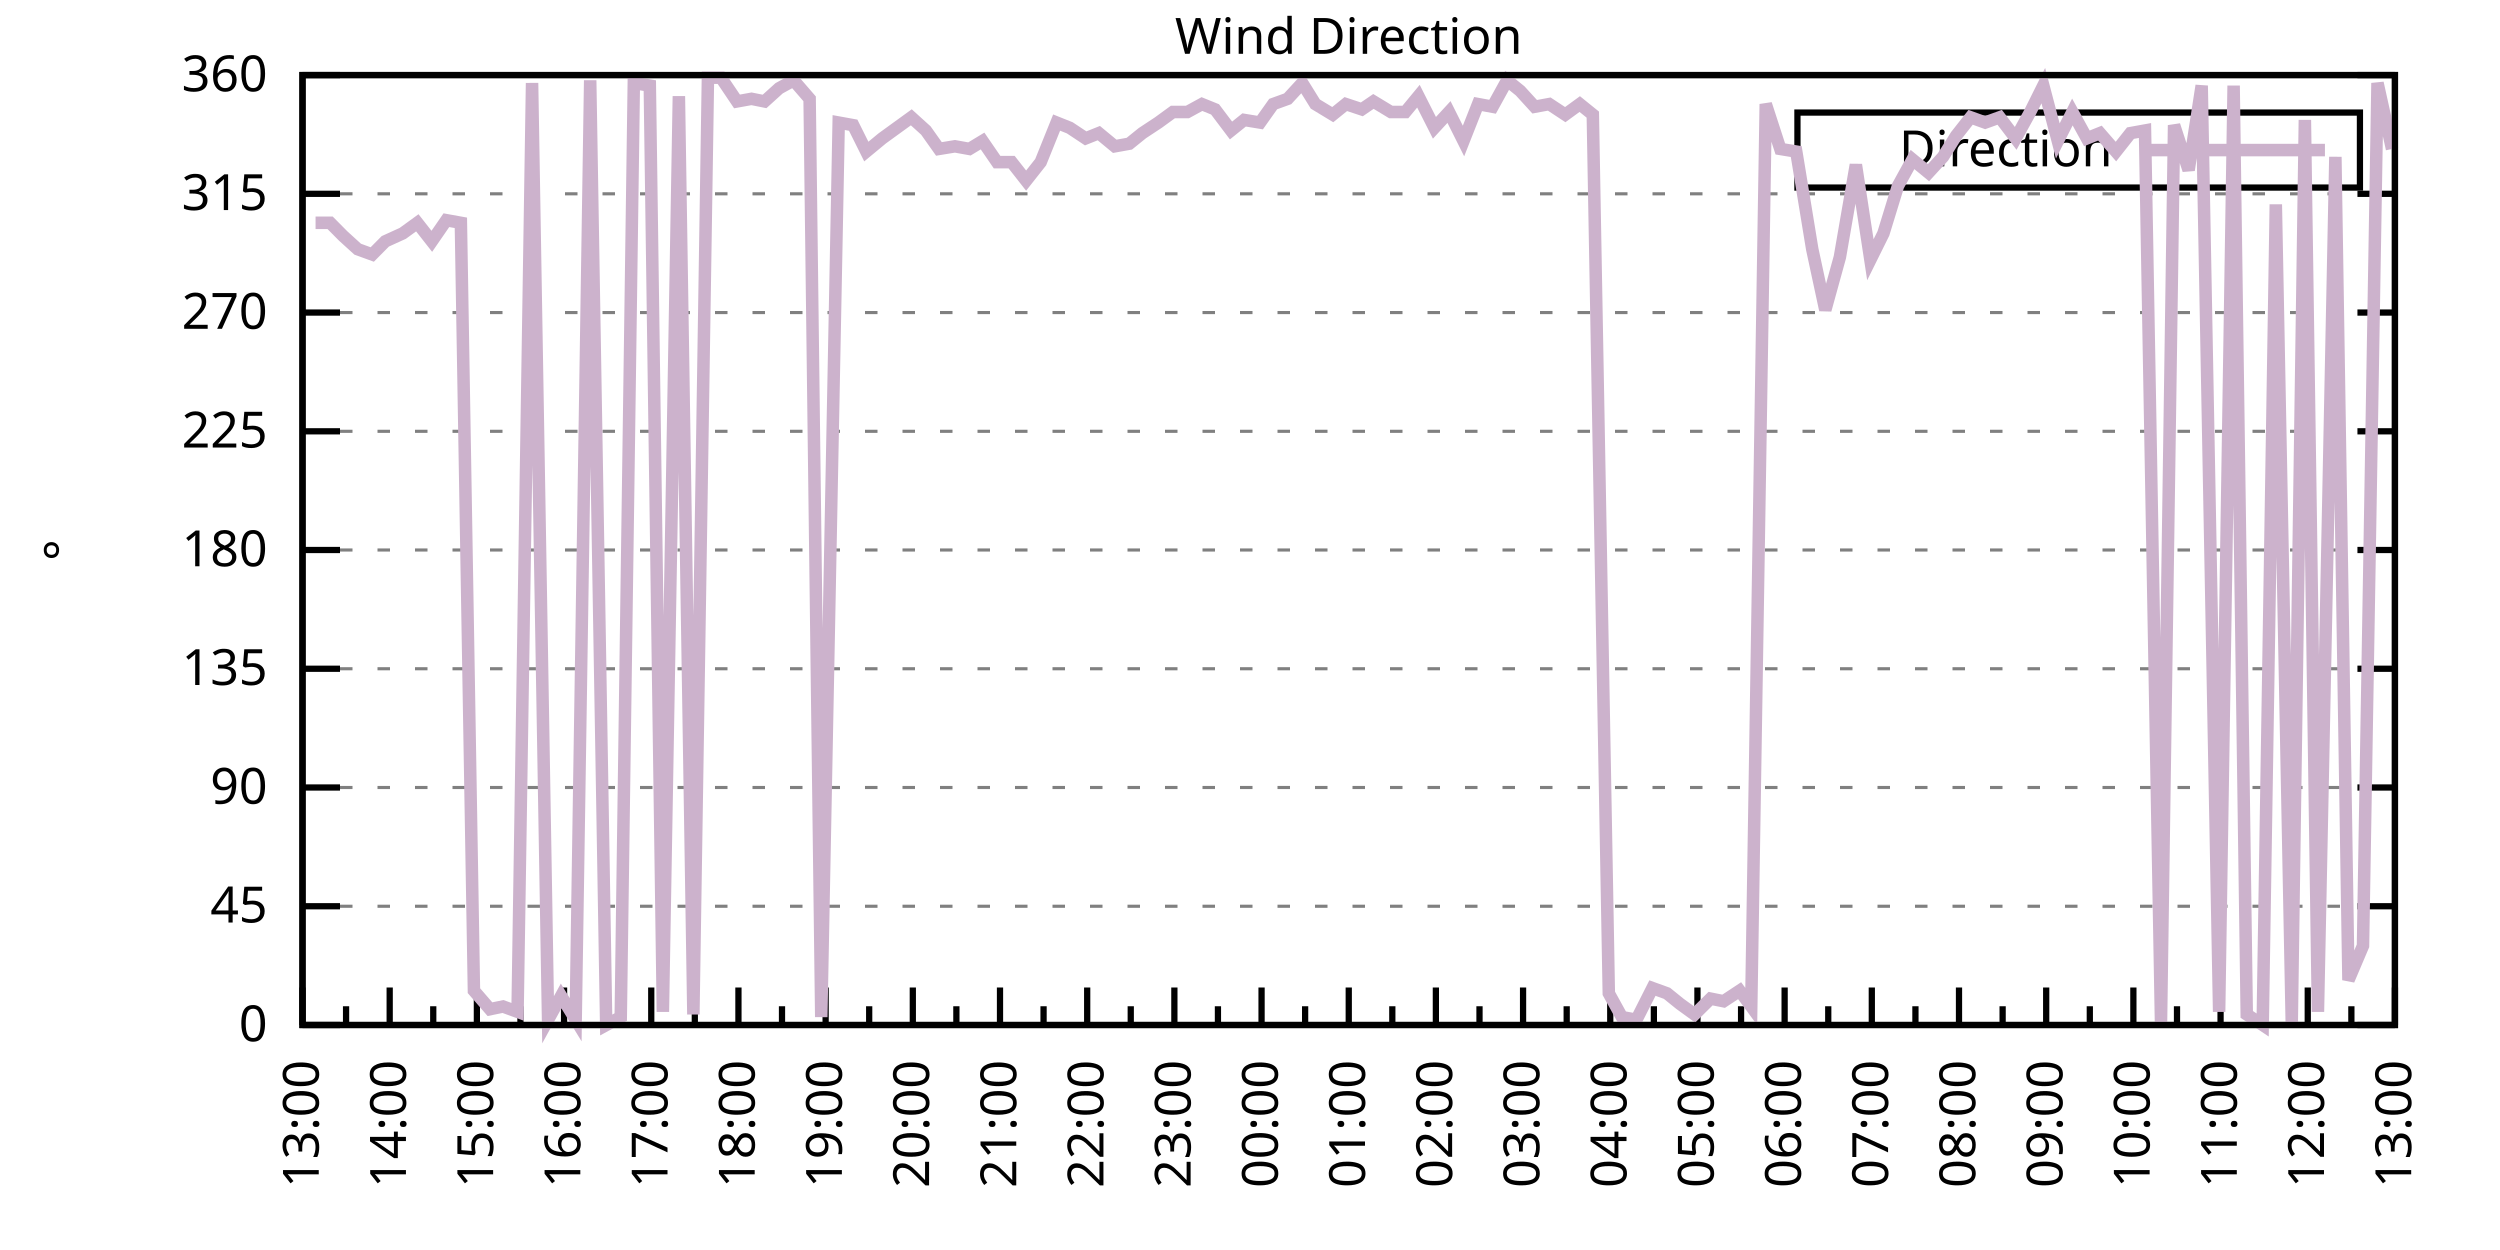
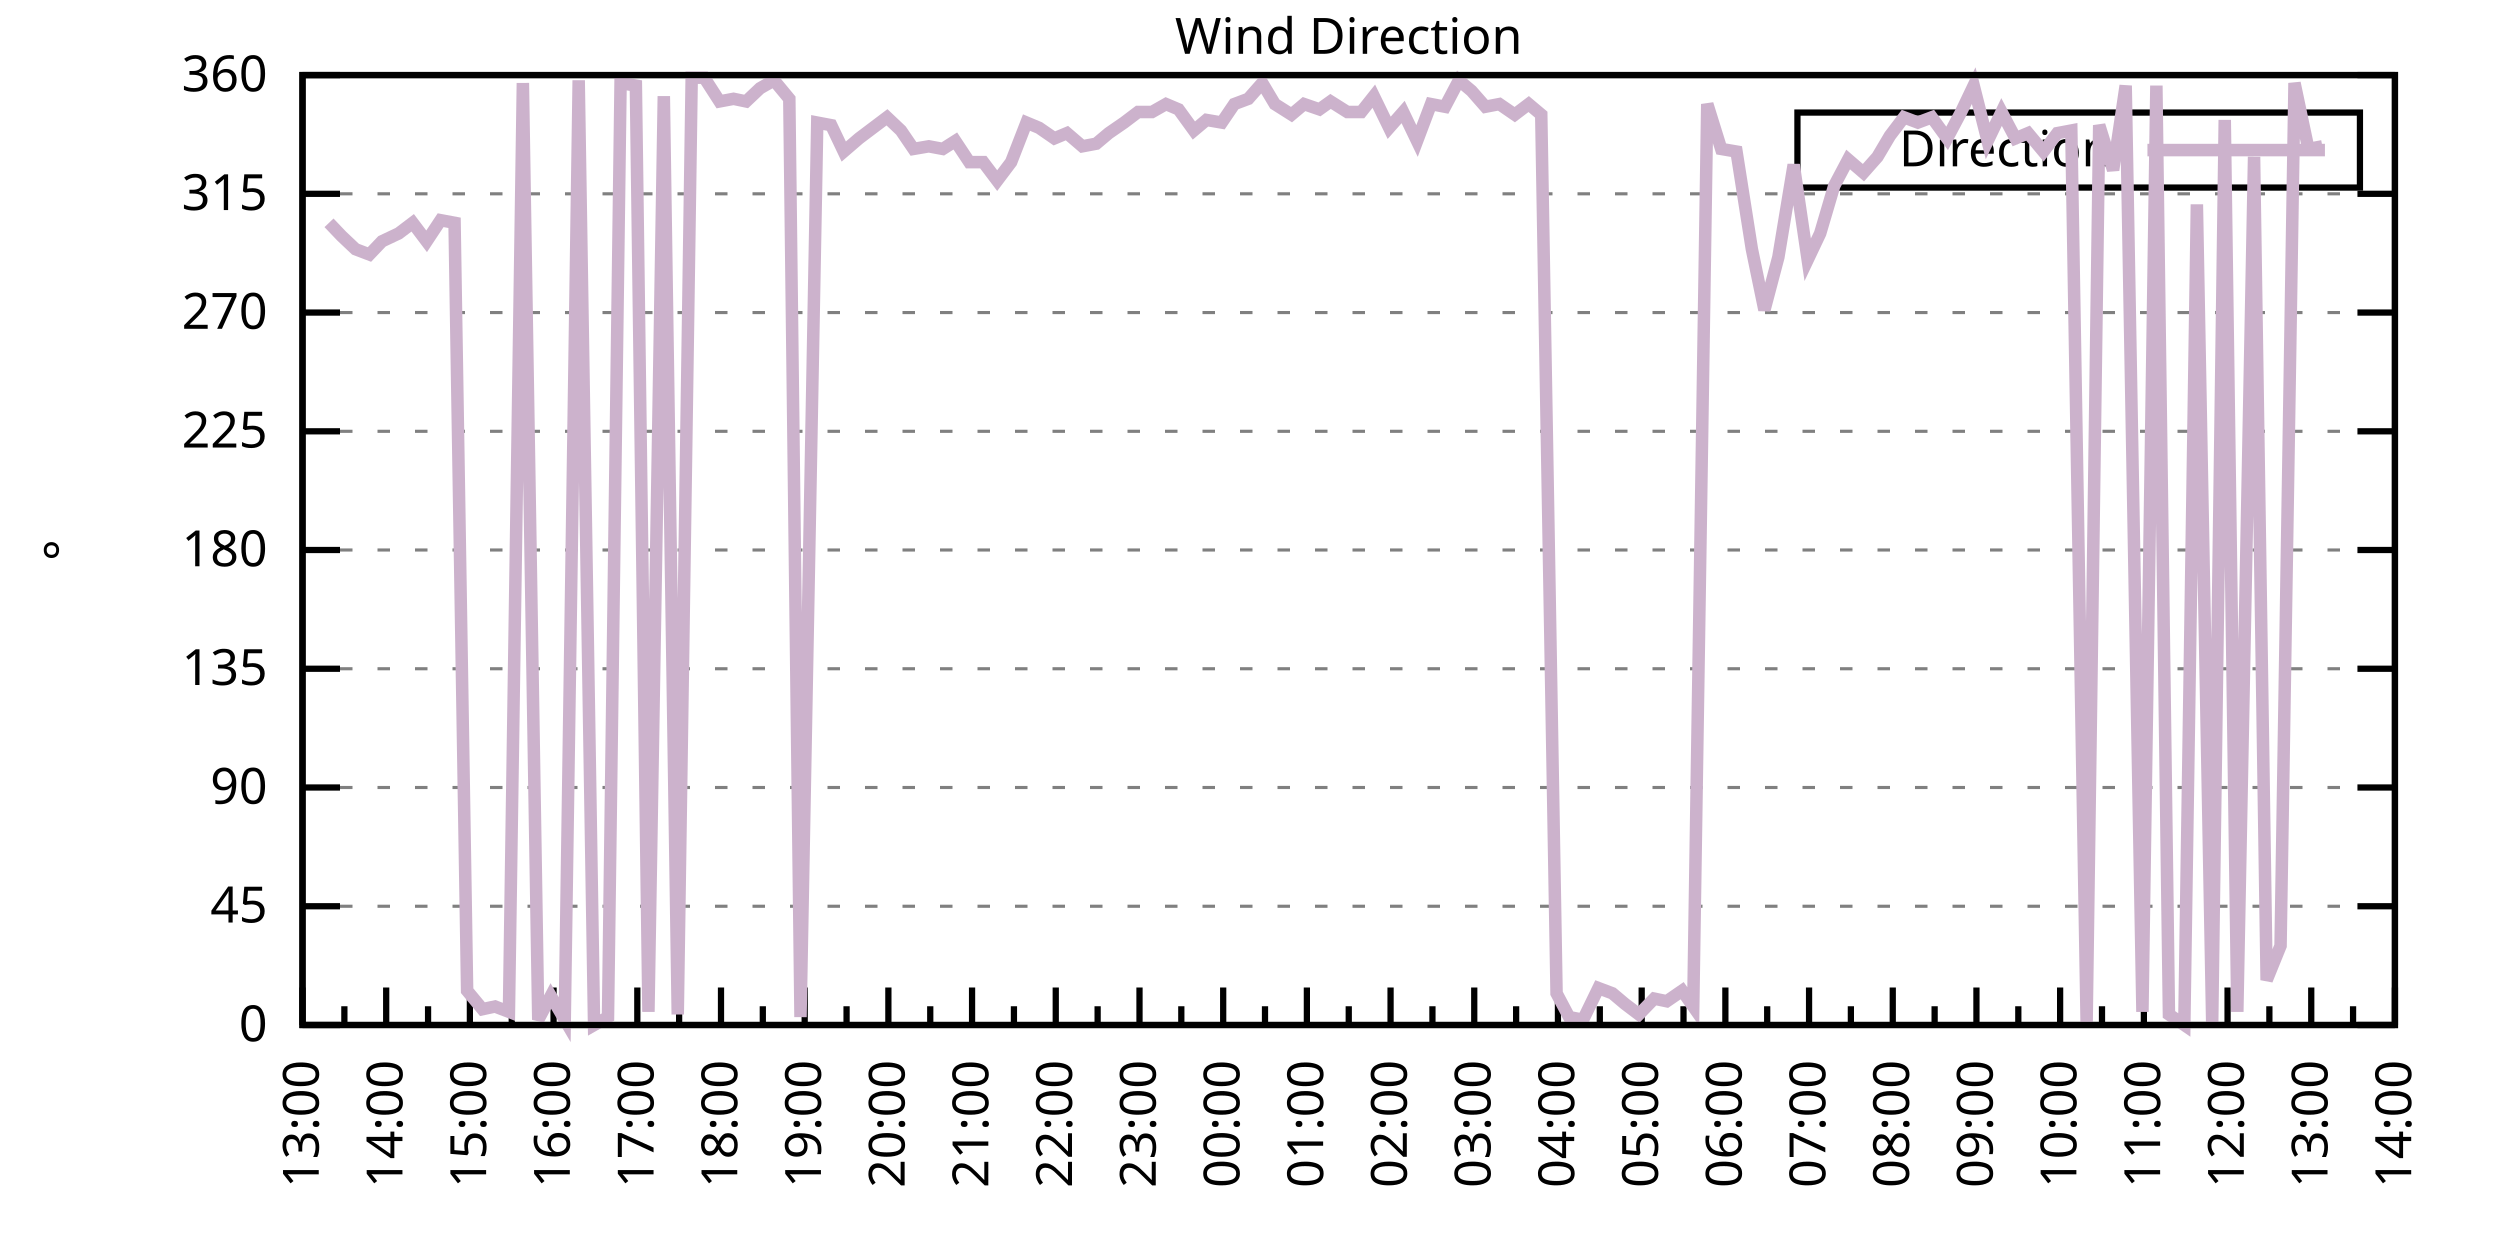
<svg xmlns="http://www.w3.org/2000/svg" xmlns:xlink="http://www.w3.org/1999/xlink" width="400" height="200" viewBox="0 0 400 200">
  <g id="gnuplot_canvas">
    <rect x="0" y="0" width="400" height="200" fill="none" />
    <defs>
      <circle id="gpDot" r="0.5" stroke-width="0.5" stroke="currentColor" />
      <path id="gpPt0" stroke-width="0.333" stroke="currentColor" d="M-1,0 h2 M0,-1 v2" />
      <path id="gpPt1" stroke-width="0.333" stroke="currentColor" d="M-1,-1 L1,1 M1,-1 L-1,1" />
      <path id="gpPt2" stroke-width="0.333" stroke="currentColor" d="M-1,0 L1,0 M0,-1 L0,1 M-1,-1 L1,1 M-1,1 L1,-1" />
      <rect id="gpPt3" stroke-width="0.333" stroke="currentColor" x="-1" y="-1" width="2" height="2" />
      <rect id="gpPt4" stroke-width="0.333" stroke="currentColor" fill="currentColor" x="-1" y="-1" width="2" height="2" />
      <circle id="gpPt5" stroke-width="0.333" stroke="currentColor" cx="0" cy="0" r="1" />
      <use xlink:href="#gpPt5" id="gpPt6" fill="currentColor" stroke="none" />
      <path id="gpPt7" stroke-width="0.333" stroke="currentColor" d="M0,-1.33 L-1.33,0.67 L1.33,0.67 z" />
      <use xlink:href="#gpPt7" id="gpPt8" fill="currentColor" stroke="none" />
      <use xlink:href="#gpPt7" id="gpPt9" stroke="currentColor" transform="rotate(180)" />
      <use xlink:href="#gpPt9" id="gpPt10" fill="currentColor" stroke="none" />
      <use xlink:href="#gpPt3" id="gpPt11" stroke="currentColor" transform="rotate(45)" />
      <use xlink:href="#gpPt11" id="gpPt12" fill="currentColor" stroke="none" />
      <path id="gpPt13" stroke-width="0.333" stroke="currentColor" d="M0,1.330 L1.265,0.411 L0.782,-1.067 L-0.782,-1.076 L-1.265,0.411 z" />
      <use xlink:href="#gpPt13" id="gpPt14" fill="currentColor" stroke="none" />
      <filter id="textbox" filterUnits="objectBoundingBox" x="0" y="0" height="1" width="1">
        <feFlood flood-color="white" flood-opacity="1" result="bgnd" />
        <feComposite in="SourceGraphic" in2="bgnd" operator="atop" />
      </filter>
      <filter id="greybox" filterUnits="objectBoundingBox" x="0" y="0" height="1" width="1">
        <feFlood flood-color="lightgrey" flood-opacity="1" result="grey" />
        <feComposite in="SourceGraphic" in2="grey" operator="atop" />
      </filter>
    </defs>
    <g fill="none" color="white" stroke="currentColor" stroke-width="1.00" stroke-linecap="butt" stroke-linejoin="miter">
</g>
    <g fill="none" color="black" stroke="currentColor" stroke-width="1.00" stroke-linecap="butt" stroke-linejoin="miter">
      <g stroke="none" shape-rendering="crispEdges">
        <polygon fill="rgb(255, 255, 255)" points="48.40,164.00 383.18,164.00 383.18,12.02 48.40,12.02 " />
      </g>
    </g>
    <g fill="none" color="black" stroke="currentColor" stroke-width="1.00" stroke-linecap="butt" stroke-linejoin="miter">
</g>
    <g fill="none" color="black" stroke="black" stroke-width="0.50" stroke-linecap="butt" stroke-linejoin="miter">
</g>
    <g fill="none" color="gray" stroke="currentColor" stroke-width="0.50" stroke-linecap="butt" stroke-linejoin="miter">
      <path stroke="gray" stroke-dasharray="2,4" class="gridline" d="M48.40,164.00 L383.19,164.00  " />
    </g>
    <g fill="none" color="gray" stroke="gray" stroke-width="1.00" stroke-linecap="butt" stroke-linejoin="miter">
</g>
    <g fill="none" color="black" stroke="currentColor" stroke-width="1.00" stroke-linecap="butt" stroke-linejoin="miter">
      <path stroke="black" d="M48.40,164.00 L54.40,164.00 M383.19,164.00 L377.19,164.00  " />
      <g transform="translate(42.80,166.60)" stroke="none" fill="black" font-family="Sans" font-size="8.00" text-anchor="end">
        <text>
          <tspan font-family="Sans"> 0</tspan>
        </text>
      </g>
    </g>
    <g fill="none" color="black" stroke="currentColor" stroke-width="1.00" stroke-linecap="butt" stroke-linejoin="miter">
</g>
    <g fill="none" color="black" stroke="black" stroke-width="0.50" stroke-linecap="butt" stroke-linejoin="miter">
</g>
    <g fill="none" color="gray" stroke="currentColor" stroke-width="0.50" stroke-linecap="butt" stroke-linejoin="miter">
      <path stroke="gray" stroke-dasharray="2,4" class="gridline" d="M48.40,145.00 L383.19,145.00  " />
    </g>
    <g fill="none" color="gray" stroke="gray" stroke-width="1.00" stroke-linecap="butt" stroke-linejoin="miter">
</g>
    <g fill="none" color="black" stroke="currentColor" stroke-width="1.00" stroke-linecap="butt" stroke-linejoin="miter">
      <path stroke="black" d="M48.40,145.00 L54.40,145.00 M383.19,145.00 L377.19,145.00  " />
      <g transform="translate(42.80,147.60)" stroke="none" fill="black" font-family="Sans" font-size="8.00" text-anchor="end">
        <text>
          <tspan font-family="Sans"> 45</tspan>
        </text>
      </g>
    </g>
    <g fill="none" color="black" stroke="currentColor" stroke-width="1.00" stroke-linecap="butt" stroke-linejoin="miter">
</g>
    <g fill="none" color="black" stroke="black" stroke-width="0.50" stroke-linecap="butt" stroke-linejoin="miter">
</g>
    <g fill="none" color="gray" stroke="currentColor" stroke-width="0.50" stroke-linecap="butt" stroke-linejoin="miter">
      <path stroke="gray" stroke-dasharray="2,4" class="gridline" d="M48.40,126.00 L383.19,126.00  " />
    </g>
    <g fill="none" color="gray" stroke="gray" stroke-width="1.00" stroke-linecap="butt" stroke-linejoin="miter">
</g>
    <g fill="none" color="black" stroke="currentColor" stroke-width="1.00" stroke-linecap="butt" stroke-linejoin="miter">
      <path stroke="black" d="M48.40,126.00 L54.40,126.00 M383.19,126.00 L377.19,126.00  " />
      <g transform="translate(42.80,128.60)" stroke="none" fill="black" font-family="Sans" font-size="8.00" text-anchor="end">
        <text>
          <tspan font-family="Sans"> 90</tspan>
        </text>
      </g>
    </g>
    <g fill="none" color="black" stroke="currentColor" stroke-width="1.00" stroke-linecap="butt" stroke-linejoin="miter">
</g>
    <g fill="none" color="black" stroke="black" stroke-width="0.50" stroke-linecap="butt" stroke-linejoin="miter">
</g>
    <g fill="none" color="gray" stroke="currentColor" stroke-width="0.50" stroke-linecap="butt" stroke-linejoin="miter">
      <path stroke="gray" stroke-dasharray="2,4" class="gridline" d="M48.40,107.00 L383.19,107.00  " />
    </g>
    <g fill="none" color="gray" stroke="gray" stroke-width="1.00" stroke-linecap="butt" stroke-linejoin="miter">
</g>
    <g fill="none" color="black" stroke="currentColor" stroke-width="1.00" stroke-linecap="butt" stroke-linejoin="miter">
      <path stroke="black" d="M48.40,107.00 L54.40,107.00 M383.19,107.00 L377.19,107.00  " />
      <g transform="translate(42.80,109.60)" stroke="none" fill="black" font-family="Sans" font-size="8.00" text-anchor="end">
        <text>
          <tspan font-family="Sans"> 135</tspan>
        </text>
      </g>
    </g>
    <g fill="none" color="black" stroke="currentColor" stroke-width="1.00" stroke-linecap="butt" stroke-linejoin="miter">
</g>
    <g fill="none" color="black" stroke="black" stroke-width="0.50" stroke-linecap="butt" stroke-linejoin="miter">
</g>
    <g fill="none" color="gray" stroke="currentColor" stroke-width="0.50" stroke-linecap="butt" stroke-linejoin="miter">
      <path stroke="gray" stroke-dasharray="2,4" class="gridline" d="M48.40,88.00 L383.19,88.00  " />
    </g>
    <g fill="none" color="gray" stroke="gray" stroke-width="1.00" stroke-linecap="butt" stroke-linejoin="miter">
</g>
    <g fill="none" color="black" stroke="currentColor" stroke-width="1.00" stroke-linecap="butt" stroke-linejoin="miter">
      <path stroke="black" d="M48.40,88.00 L54.40,88.00 M383.19,88.00 L377.19,88.00  " />
      <g transform="translate(42.80,90.60)" stroke="none" fill="black" font-family="Sans" font-size="8.00" text-anchor="end">
        <text>
          <tspan font-family="Sans"> 180</tspan>
        </text>
      </g>
    </g>
    <g fill="none" color="black" stroke="currentColor" stroke-width="1.00" stroke-linecap="butt" stroke-linejoin="miter">
</g>
    <g fill="none" color="black" stroke="black" stroke-width="0.50" stroke-linecap="butt" stroke-linejoin="miter">
</g>
    <g fill="none" color="gray" stroke="currentColor" stroke-width="0.50" stroke-linecap="butt" stroke-linejoin="miter">
      <path stroke="gray" stroke-dasharray="2,4" class="gridline" d="M48.40,69.01 L383.19,69.01  " />
    </g>
    <g fill="none" color="gray" stroke="gray" stroke-width="1.00" stroke-linecap="butt" stroke-linejoin="miter">
</g>
    <g fill="none" color="black" stroke="currentColor" stroke-width="1.00" stroke-linecap="butt" stroke-linejoin="miter">
      <path stroke="black" d="M48.40,69.01 L54.40,69.01 M383.19,69.01 L377.19,69.01  " />
      <g transform="translate(42.80,71.61)" stroke="none" fill="black" font-family="Sans" font-size="8.00" text-anchor="end">
        <text>
          <tspan font-family="Sans"> 225</tspan>
        </text>
      </g>
    </g>
    <g fill="none" color="black" stroke="currentColor" stroke-width="1.00" stroke-linecap="butt" stroke-linejoin="miter">
</g>
    <g fill="none" color="black" stroke="black" stroke-width="0.50" stroke-linecap="butt" stroke-linejoin="miter">
</g>
    <g fill="none" color="gray" stroke="currentColor" stroke-width="0.50" stroke-linecap="butt" stroke-linejoin="miter">
      <path stroke="gray" stroke-dasharray="2,4" class="gridline" d="M48.40,50.01 L383.19,50.01  " />
    </g>
    <g fill="none" color="gray" stroke="gray" stroke-width="1.00" stroke-linecap="butt" stroke-linejoin="miter">
</g>
    <g fill="none" color="black" stroke="currentColor" stroke-width="1.00" stroke-linecap="butt" stroke-linejoin="miter">
      <path stroke="black" d="M48.40,50.01 L54.40,50.01 M383.19,50.01 L377.19,50.01  " />
      <g transform="translate(42.80,52.61)" stroke="none" fill="black" font-family="Sans" font-size="8.00" text-anchor="end">
        <text>
          <tspan font-family="Sans"> 270</tspan>
        </text>
      </g>
    </g>
    <g fill="none" color="black" stroke="currentColor" stroke-width="1.00" stroke-linecap="butt" stroke-linejoin="miter">
</g>
    <g fill="none" color="black" stroke="black" stroke-width="0.50" stroke-linecap="butt" stroke-linejoin="miter">
</g>
    <g fill="none" color="gray" stroke="currentColor" stroke-width="0.50" stroke-linecap="butt" stroke-linejoin="miter">
      <path stroke="gray" stroke-dasharray="2,4" class="gridline" d="M48.40,31.01 L383.19,31.01  " />
    </g>
    <g fill="none" color="gray" stroke="gray" stroke-width="1.00" stroke-linecap="butt" stroke-linejoin="miter">
</g>
    <g fill="none" color="black" stroke="currentColor" stroke-width="1.00" stroke-linecap="butt" stroke-linejoin="miter">
      <path stroke="black" d="M48.40,31.01 L54.40,31.01 M383.19,31.01 L377.19,31.01  " />
      <g transform="translate(42.80,33.61)" stroke="none" fill="black" font-family="Sans" font-size="8.00" text-anchor="end">
        <text>
          <tspan font-family="Sans"> 315</tspan>
        </text>
      </g>
    </g>
    <g fill="none" color="black" stroke="currentColor" stroke-width="1.00" stroke-linecap="butt" stroke-linejoin="miter">
</g>
    <g fill="none" color="black" stroke="black" stroke-width="0.50" stroke-linecap="butt" stroke-linejoin="miter">
</g>
    <g fill="none" color="gray" stroke="currentColor" stroke-width="0.50" stroke-linecap="butt" stroke-linejoin="miter">
      <path stroke="gray" stroke-dasharray="2,4" class="gridline" d="M48.40,12.01 L383.19,12.01  " />
    </g>
    <g fill="none" color="gray" stroke="gray" stroke-width="1.00" stroke-linecap="butt" stroke-linejoin="miter">
</g>
    <g fill="none" color="black" stroke="currentColor" stroke-width="1.00" stroke-linecap="butt" stroke-linejoin="miter">
      <path stroke="black" d="M48.40,12.01 L54.40,12.01 M383.19,12.01 L377.19,12.01  " />
      <g transform="translate(42.80,14.61)" stroke="none" fill="black" font-family="Sans" font-size="8.00" text-anchor="end">
        <text>
          <tspan font-family="Sans"> 360</tspan>
        </text>
      </g>
    </g>
    <g fill="none" color="black" stroke="currentColor" stroke-width="1.00" stroke-linecap="butt" stroke-linejoin="miter">
      <path stroke="black" d="M48.40,164.00 L48.40,158.00  " />
      <g transform="translate(51.00,169.60) rotate(270)" stroke="none" fill="black" font-family="Sans" font-size="8.00" text-anchor="end">
        <text>
          <tspan font-family="Sans">13:00</tspan>
        </text>
      </g>
    </g>
    <g fill="none" color="black" stroke="currentColor" stroke-width="1.00" stroke-linecap="butt" stroke-linejoin="miter">
-       <path stroke="black" d="M55.37,164.00 L55.37,161.00 M62.35,164.00 L62.35,158.00  " />
-       <g transform="translate(64.95,169.60) rotate(270)" stroke="none" fill="black" font-family="Sans" font-size="8.00" text-anchor="end">
+       <path stroke="black" d="M55.10,164.00 L55.10,161.00 M61.79,164.00 L61.79,158.00  " />
+       <g transform="translate(64.39,169.60) rotate(270)" stroke="none" fill="black" font-family="Sans" font-size="8.00" text-anchor="end">
        <text>
          <tspan font-family="Sans">14:00</tspan>
        </text>
      </g>
    </g>
    <g fill="none" color="black" stroke="currentColor" stroke-width="1.00" stroke-linecap="butt" stroke-linejoin="miter">
-       <path stroke="black" d="M69.32,164.00 L69.32,161.00 M76.30,164.00 L76.30,158.00  " />
-       <g transform="translate(78.90,169.60) rotate(270)" stroke="none" fill="black" font-family="Sans" font-size="8.00" text-anchor="end">
+       <path stroke="black" d="M68.49,164.00 L68.49,161.00 M75.18,164.00 L75.18,158.00  " />
+       <g transform="translate(77.78,169.60) rotate(270)" stroke="none" fill="black" font-family="Sans" font-size="8.00" text-anchor="end">
        <text>
          <tspan font-family="Sans">15:00</tspan>
        </text>
      </g>
    </g>
    <g fill="none" color="black" stroke="currentColor" stroke-width="1.00" stroke-linecap="butt" stroke-linejoin="miter">
-       <path stroke="black" d="M83.27,164.00 L83.27,161.00 M90.25,164.00 L90.25,158.00  " />
-       <g transform="translate(92.85,169.60) rotate(270)" stroke="none" fill="black" font-family="Sans" font-size="8.00" text-anchor="end">
+       <path stroke="black" d="M81.88,164.00 L81.88,161.00 M88.57,164.00 L88.57,158.00  " />
+       <g transform="translate(91.17,169.60) rotate(270)" stroke="none" fill="black" font-family="Sans" font-size="8.00" text-anchor="end">
        <text>
          <tspan font-family="Sans">16:00</tspan>
        </text>
      </g>
    </g>
    <g fill="none" color="black" stroke="currentColor" stroke-width="1.00" stroke-linecap="butt" stroke-linejoin="miter">
-       <path stroke="black" d="M97.22,164.00 L97.22,161.00 M104.20,164.00 L104.20,158.00  " />
-       <g transform="translate(106.80,169.60) rotate(270)" stroke="none" fill="black" font-family="Sans" font-size="8.00" text-anchor="end">
+       <path stroke="black" d="M95.27,164.00 L95.27,161.00 M101.97,164.00 L101.97,158.00  " />
+       <g transform="translate(104.57,169.60) rotate(270)" stroke="none" fill="black" font-family="Sans" font-size="8.00" text-anchor="end">
        <text>
          <tspan font-family="Sans">17:00</tspan>
        </text>
      </g>
    </g>
    <g fill="none" color="black" stroke="currentColor" stroke-width="1.00" stroke-linecap="butt" stroke-linejoin="miter">
-       <path stroke="black" d="M111.17,164.00 L111.17,161.00 M118.15,164.00 L118.15,158.00  " />
-       <g transform="translate(120.75,169.60) rotate(270)" stroke="none" fill="black" font-family="Sans" font-size="8.00" text-anchor="end">
+       <path stroke="black" d="M108.66,164.00 L108.66,161.00 M115.36,164.00 L115.36,158.00  " />
+       <g transform="translate(117.96,169.60) rotate(270)" stroke="none" fill="black" font-family="Sans" font-size="8.00" text-anchor="end">
        <text>
          <tspan font-family="Sans">18:00</tspan>
        </text>
      </g>
    </g>
    <g fill="none" color="black" stroke="currentColor" stroke-width="1.00" stroke-linecap="butt" stroke-linejoin="miter">
-       <path stroke="black" d="M125.12,164.00 L125.12,161.00 M132.10,164.00 L132.10,158.00  " />
-       <g transform="translate(134.70,169.60) rotate(270)" stroke="none" fill="black" font-family="Sans" font-size="8.00" text-anchor="end">
+       <path stroke="black" d="M122.05,164.00 L122.05,161.00 M128.75,164.00 L128.75,158.00  " />
+       <g transform="translate(131.35,169.60) rotate(270)" stroke="none" fill="black" font-family="Sans" font-size="8.00" text-anchor="end">
        <text>
          <tspan font-family="Sans">19:00</tspan>
        </text>
      </g>
    </g>
    <g fill="none" color="black" stroke="currentColor" stroke-width="1.00" stroke-linecap="butt" stroke-linejoin="miter">
-       <path stroke="black" d="M139.07,164.00 L139.07,161.00 M146.05,164.00 L146.05,158.00  " />
-       <g transform="translate(148.65,169.60) rotate(270)" stroke="none" fill="black" font-family="Sans" font-size="8.00" text-anchor="end">
+       <path stroke="black" d="M135.45,164.00 L135.45,161.00 M142.14,164.00 L142.14,158.00  " />
+       <g transform="translate(144.74,169.60) rotate(270)" stroke="none" fill="black" font-family="Sans" font-size="8.00" text-anchor="end">
        <text>
          <tspan font-family="Sans">20:00</tspan>
        </text>
      </g>
    </g>
    <g fill="none" color="black" stroke="currentColor" stroke-width="1.00" stroke-linecap="butt" stroke-linejoin="miter">
-       <path stroke="black" d="M153.02,164.00 L153.02,161.00 M160.00,164.00 L160.00,158.00  " />
-       <g transform="translate(162.60,169.60) rotate(270)" stroke="none" fill="black" font-family="Sans" font-size="8.00" text-anchor="end">
+       <path stroke="black" d="M148.84,164.00 L148.84,161.00 M155.53,164.00 L155.53,158.00  " />
+       <g transform="translate(158.13,169.60) rotate(270)" stroke="none" fill="black" font-family="Sans" font-size="8.00" text-anchor="end">
        <text>
          <tspan font-family="Sans">21:00</tspan>
        </text>
      </g>
    </g>
    <g fill="none" color="black" stroke="currentColor" stroke-width="1.00" stroke-linecap="butt" stroke-linejoin="miter">
-       <path stroke="black" d="M166.97,164.00 L166.97,161.00 M173.95,164.00 L173.95,158.00  " />
-       <g transform="translate(176.55,169.60) rotate(270)" stroke="none" fill="black" font-family="Sans" font-size="8.00" text-anchor="end">
+       <path stroke="black" d="M162.23,164.00 L162.23,161.00 M168.92,164.00 L168.92,158.00  " />
+       <g transform="translate(171.52,169.60) rotate(270)" stroke="none" fill="black" font-family="Sans" font-size="8.00" text-anchor="end">
        <text>
          <tspan font-family="Sans">22:00</tspan>
        </text>
      </g>
    </g>
    <g fill="none" color="black" stroke="currentColor" stroke-width="1.00" stroke-linecap="butt" stroke-linejoin="miter">
-       <path stroke="black" d="M180.92,164.00 L180.92,161.00 M187.90,164.00 L187.90,158.00  " />
-       <g transform="translate(190.50,169.60) rotate(270)" stroke="none" fill="black" font-family="Sans" font-size="8.00" text-anchor="end">
+       <path stroke="black" d="M175.62,164.00 L175.62,161.00 M182.32,164.00 L182.32,158.00  " />
+       <g transform="translate(184.92,169.60) rotate(270)" stroke="none" fill="black" font-family="Sans" font-size="8.00" text-anchor="end">
        <text>
          <tspan font-family="Sans">23:00</tspan>
        </text>
      </g>
    </g>
    <g fill="none" color="black" stroke="currentColor" stroke-width="1.00" stroke-linecap="butt" stroke-linejoin="miter">
-       <path stroke="black" d="M194.87,164.00 L194.87,161.00 M201.85,164.00 L201.85,158.00  " />
-       <g transform="translate(204.45,169.60) rotate(270)" stroke="none" fill="black" font-family="Sans" font-size="8.00" text-anchor="end">
+       <path stroke="black" d="M189.01,164.00 L189.01,161.00 M195.71,164.00 L195.71,158.00  " />
+       <g transform="translate(198.31,169.60) rotate(270)" stroke="none" fill="black" font-family="Sans" font-size="8.00" text-anchor="end">
        <text>
          <tspan font-family="Sans">00:00</tspan>
        </text>
      </g>
    </g>
    <g fill="none" color="black" stroke="currentColor" stroke-width="1.00" stroke-linecap="butt" stroke-linejoin="miter">
-       <path stroke="black" d="M208.82,164.00 L208.82,161.00 M215.80,164.00 L215.80,158.00  " />
-       <g transform="translate(218.40,169.60) rotate(270)" stroke="none" fill="black" font-family="Sans" font-size="8.00" text-anchor="end">
+       <path stroke="black" d="M202.40,164.00 L202.40,161.00 M209.10,164.00 L209.10,158.00  " />
+       <g transform="translate(211.70,169.60) rotate(270)" stroke="none" fill="black" font-family="Sans" font-size="8.00" text-anchor="end">
        <text>
          <tspan font-family="Sans">01:00</tspan>
        </text>
      </g>
    </g>
    <g fill="none" color="black" stroke="currentColor" stroke-width="1.00" stroke-linecap="butt" stroke-linejoin="miter">
-       <path stroke="black" d="M222.77,164.00 L222.77,161.00 M229.74,164.00 L229.74,158.00  " />
-       <g transform="translate(232.34,169.60) rotate(270)" stroke="none" fill="black" font-family="Sans" font-size="8.00" text-anchor="end">
+       <path stroke="black" d="M215.80,164.00 L215.80,161.00 M222.49,164.00 L222.49,158.00  " />
+       <g transform="translate(225.09,169.60) rotate(270)" stroke="none" fill="black" font-family="Sans" font-size="8.00" text-anchor="end">
        <text>
          <tspan font-family="Sans">02:00</tspan>
        </text>
      </g>
    </g>
    <g fill="none" color="black" stroke="currentColor" stroke-width="1.00" stroke-linecap="butt" stroke-linejoin="miter">
-       <path stroke="black" d="M236.72,164.00 L236.72,161.00 M243.69,164.00 L243.69,158.00  " />
-       <g transform="translate(246.29,169.60) rotate(270)" stroke="none" fill="black" font-family="Sans" font-size="8.00" text-anchor="end">
+       <path stroke="black" d="M229.19,164.00 L229.19,161.00 M235.88,164.00 L235.88,158.00  " />
+       <g transform="translate(238.48,169.60) rotate(270)" stroke="none" fill="black" font-family="Sans" font-size="8.00" text-anchor="end">
        <text>
          <tspan font-family="Sans">03:00</tspan>
        </text>
      </g>
    </g>
    <g fill="none" color="black" stroke="currentColor" stroke-width="1.00" stroke-linecap="butt" stroke-linejoin="miter">
-       <path stroke="black" d="M250.67,164.00 L250.67,161.00 M257.64,164.00 L257.64,158.00  " />
-       <g transform="translate(260.24,169.60) rotate(270)" stroke="none" fill="black" font-family="Sans" font-size="8.00" text-anchor="end">
+       <path stroke="black" d="M242.58,164.00 L242.58,161.00 M249.27,164.00 L249.27,158.00  " />
+       <g transform="translate(251.87,169.60) rotate(270)" stroke="none" fill="black" font-family="Sans" font-size="8.00" text-anchor="end">
        <text>
          <tspan font-family="Sans">04:00</tspan>
        </text>
      </g>
    </g>
    <g fill="none" color="black" stroke="currentColor" stroke-width="1.00" stroke-linecap="butt" stroke-linejoin="miter">
-       <path stroke="black" d="M264.62,164.00 L264.62,161.00 M271.59,164.00 L271.59,158.00  " />
-       <g transform="translate(274.19,169.60) rotate(270)" stroke="none" fill="black" font-family="Sans" font-size="8.00" text-anchor="end">
+       <path stroke="black" d="M255.97,164.00 L255.97,161.00 M262.67,164.00 L262.67,158.00  " />
+       <g transform="translate(265.27,169.60) rotate(270)" stroke="none" fill="black" font-family="Sans" font-size="8.00" text-anchor="end">
        <text>
          <tspan font-family="Sans">05:00</tspan>
        </text>
      </g>
    </g>
    <g fill="none" color="black" stroke="currentColor" stroke-width="1.00" stroke-linecap="butt" stroke-linejoin="miter">
-       <path stroke="black" d="M278.57,164.00 L278.57,161.00 M285.54,164.00 L285.54,158.00  " />
-       <g transform="translate(288.14,169.60) rotate(270)" stroke="none" fill="black" font-family="Sans" font-size="8.00" text-anchor="end">
+       <path stroke="black" d="M269.36,164.00 L269.36,161.00 M276.06,164.00 L276.06,158.00  " />
+       <g transform="translate(278.66,169.60) rotate(270)" stroke="none" fill="black" font-family="Sans" font-size="8.00" text-anchor="end">
        <text>
          <tspan font-family="Sans">06:00</tspan>
        </text>
      </g>
    </g>
    <g fill="none" color="black" stroke="currentColor" stroke-width="1.00" stroke-linecap="butt" stroke-linejoin="miter">
-       <path stroke="black" d="M292.52,164.00 L292.52,161.00 M299.49,164.00 L299.49,158.00  " />
-       <g transform="translate(302.09,169.60) rotate(270)" stroke="none" fill="black" font-family="Sans" font-size="8.00" text-anchor="end">
+       <path stroke="black" d="M282.75,164.00 L282.75,161.00 M289.45,164.00 L289.45,158.00  " />
+       <g transform="translate(292.05,169.60) rotate(270)" stroke="none" fill="black" font-family="Sans" font-size="8.00" text-anchor="end">
        <text>
          <tspan font-family="Sans">07:00</tspan>
        </text>
      </g>
    </g>
    <g fill="none" color="black" stroke="currentColor" stroke-width="1.00" stroke-linecap="butt" stroke-linejoin="miter">
-       <path stroke="black" d="M306.47,164.00 L306.47,161.00 M313.44,164.00 L313.44,158.00  " />
-       <g transform="translate(316.04,169.60) rotate(270)" stroke="none" fill="black" font-family="Sans" font-size="8.00" text-anchor="end">
+       <path stroke="black" d="M296.14,164.00 L296.14,161.00 M302.84,164.00 L302.84,158.00  " />
+       <g transform="translate(305.44,169.60) rotate(270)" stroke="none" fill="black" font-family="Sans" font-size="8.00" text-anchor="end">
        <text>
          <tspan font-family="Sans">08:00</tspan>
        </text>
      </g>
    </g>
    <g fill="none" color="black" stroke="currentColor" stroke-width="1.00" stroke-linecap="butt" stroke-linejoin="miter">
-       <path stroke="black" d="M320.42,164.00 L320.42,161.00 M327.39,164.00 L327.39,158.00  " />
-       <g transform="translate(329.99,169.60) rotate(270)" stroke="none" fill="black" font-family="Sans" font-size="8.00" text-anchor="end">
+       <path stroke="black" d="M309.54,164.00 L309.54,161.00 M316.23,164.00 L316.23,158.00  " />
+       <g transform="translate(318.83,169.60) rotate(270)" stroke="none" fill="black" font-family="Sans" font-size="8.00" text-anchor="end">
        <text>
          <tspan font-family="Sans">09:00</tspan>
        </text>
      </g>
    </g>
    <g fill="none" color="black" stroke="currentColor" stroke-width="1.00" stroke-linecap="butt" stroke-linejoin="miter">
-       <path stroke="black" d="M334.37,164.00 L334.37,161.00 M341.34,164.00 L341.34,158.00  " />
-       <g transform="translate(343.94,169.60) rotate(270)" stroke="none" fill="black" font-family="Sans" font-size="8.00" text-anchor="end">
+       <path stroke="black" d="M322.93,164.00 L322.93,161.00 M329.62,164.00 L329.62,158.00  " />
+       <g transform="translate(332.22,169.60) rotate(270)" stroke="none" fill="black" font-family="Sans" font-size="8.00" text-anchor="end">
        <text>
          <tspan font-family="Sans">10:00</tspan>
        </text>
      </g>
    </g>
    <g fill="none" color="black" stroke="currentColor" stroke-width="1.00" stroke-linecap="butt" stroke-linejoin="miter">
-       <path stroke="black" d="M348.32,164.00 L348.32,161.00 M355.29,164.00 L355.29,158.00  " />
-       <g transform="translate(357.89,169.60) rotate(270)" stroke="none" fill="black" font-family="Sans" font-size="8.00" text-anchor="end">
+       <path stroke="black" d="M336.32,164.00 L336.32,161.00 M343.02,164.00 L343.02,158.00  " />
+       <g transform="translate(345.62,169.60) rotate(270)" stroke="none" fill="black" font-family="Sans" font-size="8.00" text-anchor="end">
        <text>
          <tspan font-family="Sans">11:00</tspan>
        </text>
      </g>
    </g>
    <g fill="none" color="black" stroke="currentColor" stroke-width="1.00" stroke-linecap="butt" stroke-linejoin="miter">
-       <path stroke="black" d="M362.27,164.00 L362.27,161.00 M369.24,164.00 L369.24,158.00  " />
-       <g transform="translate(371.84,169.60) rotate(270)" stroke="none" fill="black" font-family="Sans" font-size="8.00" text-anchor="end">
+       <path stroke="black" d="M349.71,164.00 L349.71,161.00 M356.41,164.00 L356.41,158.00  " />
+       <g transform="translate(359.01,169.60) rotate(270)" stroke="none" fill="black" font-family="Sans" font-size="8.00" text-anchor="end">
        <text>
          <tspan font-family="Sans">12:00</tspan>
        </text>
      </g>
    </g>
    <g fill="none" color="black" stroke="currentColor" stroke-width="1.00" stroke-linecap="butt" stroke-linejoin="miter">
-       <path stroke="black" d="M376.22,164.00 L376.22,161.00 M383.19,164.00 L383.19,158.00  " />
+       <path stroke="black" d="M363.10,164.00 L363.10,161.00 M369.80,164.00 L369.80,158.00  " />
+       <g transform="translate(372.40,169.60) rotate(270)" stroke="none" fill="black" font-family="Sans" font-size="8.00" text-anchor="end">
+         <text>
+           <tspan font-family="Sans">13:00</tspan>
+         </text>
+       </g>
+     </g>
+     <g fill="none" color="black" stroke="currentColor" stroke-width="1.00" stroke-linecap="butt" stroke-linejoin="miter">
+       <path stroke="black" d="M376.49,164.00 L376.49,161.00 M383.19,164.00 L383.19,158.00  " />
      <g transform="translate(385.79,169.60) rotate(270)" stroke="none" fill="black" font-family="Sans" font-size="8.00" text-anchor="end">
        <text>
-           <tspan font-family="Sans">13:00</tspan>
+           <tspan font-family="Sans">14:00</tspan>
        </text>
      </g>
    </g>
    <g fill="none" color="black" stroke="currentColor" stroke-width="1.00" stroke-linecap="butt" stroke-linejoin="miter">
</g>
    <g fill="none" color="black" stroke="currentColor" stroke-width="1.00" stroke-linecap="butt" stroke-linejoin="miter">
      <path stroke="black" d="M48.40,12.01 L48.40,164.00 L383.19,164.00 L383.19,12.01 L48.40,12.01 Z  " />
    </g>
    <g fill="none" color="black" stroke="currentColor" stroke-width="1.00" stroke-linecap="butt" stroke-linejoin="miter">
      <g transform="translate(12.80,88.01) rotate(270)" stroke="none" fill="black" font-family="Sans" font-size="8.00" text-anchor="middle">
        <text>
          <tspan font-family="Sans">°</tspan>
        </text>
      </g>
    </g>
    <g fill="none" color="black" stroke="currentColor" stroke-width="1.00" stroke-linecap="butt" stroke-linejoin="miter">
</g>
    <g fill="none" color="black" stroke="currentColor" stroke-width="1.00" stroke-linecap="butt" stroke-linejoin="miter">
      <path stroke="black" d="M287.59,30.01 L287.59,18.01 L377.59,18.01 L377.59,30.01 L287.59,30.01 Z  " />
    </g>
    <g id="Wind_direction_plot_1">
      <g fill="none" color="white" stroke="black" stroke-width="2.00" stroke-linecap="butt" stroke-linejoin="miter">
</g>
      <g fill="none" color="black" stroke="currentColor" stroke-width="2.00" stroke-linecap="butt" stroke-linejoin="miter">
        <g transform="translate(337.99,26.61)" stroke="none" fill="black" font-family="Sans" font-size="8.00" text-anchor="end">
          <text>
            <tspan font-family="Sans">Direction</tspan>
          </text>
        </g>
      </g>
      <g fill="none" color="black" stroke="currentColor" stroke-width="2.00" stroke-linecap="butt" stroke-linejoin="miter">
-         <path stroke="rgb(204, 178, 204)" d="M343.59,24.01 L371.99,24.01 M50.49,35.65 L52.82,35.65 L54.91,37.76 L57.23,39.87 L59.56,40.72 L61.65,38.61   L64.44,37.34 L66.77,35.65 L69.09,38.61 L71.42,35.23 L73.74,35.65 L75.83,158.51 L78.39,161.47 L80.48,161.04   L82.81,161.89 L85.13,13.28 L87.69,163.16 L89.78,159.36 L92.11,163.16 L94.43,12.85 L96.99,164.00 L99.32,162.73   L101.41,13.28 L103.97,13.70 L106.06,161.89 L108.62,15.39 L110.94,162.31 L113.27,12.43 L115.36,12.43 L117.92,16.23   L120.24,15.81 L122.33,16.23 L124.66,14.12 L126.98,12.85 L129.54,15.81 L131.40,162.73 L134.19,19.61 L136.51,20.03   L138.61,24.25 L141.16,22.14 L143.49,20.45 L145.81,18.77 L148.14,20.88 L150.23,23.83 L152.79,23.41 L155.11,23.83   L157.21,22.56 L159.53,25.94 L161.86,25.94 L164.18,28.90 L166.51,25.94 L169.06,19.61 L171.16,20.45 L173.71,22.14   L175.81,21.30 L178.36,23.41 L180.69,22.99 L182.78,21.30 L185.34,19.61 L187.66,17.92 L189.99,17.92 L192.31,16.65   L194.41,17.50 L196.96,20.88 L199.06,19.19 L201.61,19.61 L203.71,16.65 L206.03,15.81 L208.36,13.28 L210.45,16.65   L213.24,18.34 L215.33,16.65 L217.89,17.50 L219.75,16.23 L222.54,17.92 L224.86,17.92 L226.95,15.39 L229.51,20.45   L231.84,17.92 L234.16,22.56 L236.49,16.65 L238.81,17.08 L241.14,12.85 L243.23,14.54 L245.55,17.08 L247.88,16.65   L250.44,18.34 L252.76,16.65 L254.85,18.34 L257.41,158.93 L259.50,162.73 L261.83,163.16 L264.39,158.09 L266.71,158.93   L268.80,160.62 L271.13,162.31 L273.69,159.78 L275.78,160.20 L278.34,158.51 L280.20,161.04 L282.52,16.65 L284.85,23.83   L287.40,24.25 L289.96,39.87 L292.05,49.59 L294.38,41.14 L296.94,26.36 L299.26,41.56 L301.35,37.34 L303.68,29.74   L306.00,25.52 L308.56,27.63 L310.88,25.10 L312.98,21.72 L315.30,18.77 L317.63,19.61 L319.95,18.77 L322.51,22.14   L324.83,17.92 L326.93,13.70 L329.25,22.56 L331.58,17.92 L333.90,22.14 L335.99,21.30 L338.55,24.25 L340.88,21.30   L343.20,20.88 L345.76,163.58 L347.85,20.03 L350.18,27.21 L352.27,13.70 L355.06,161.89 L357.38,13.70 L359.48,162.31   L362.03,164.00 L364.13,32.70 L366.68,163.58 L368.78,19.19 L370.87,161.89 L373.66,25.10 L375.75,156.82 L378.08,151.33   L380.40,13.28 L382.73,23.83  " />
+         <path stroke="rgb(204, 178, 204)" d="M343.59,24.01 L371.99,24.01 M52.64,35.65 L54.65,37.76 L56.88,39.87 L59.11,40.72 L61.12,38.61 L63.80,37.34   L66.03,35.65 L68.26,38.61 L70.50,35.23 L72.73,35.65 L74.74,158.51 L77.19,161.47 L79.20,161.04 L81.43,161.89   L83.66,13.28 L86.12,163.16 L88.13,159.36 L90.36,163.16 L92.59,12.85 L95.05,164.00 L97.28,162.73 L99.29,13.28   L101.74,13.70 L103.75,161.89 L106.21,15.39 L108.44,162.31 L110.67,12.43 L112.68,12.43 L115.13,16.23 L117.37,15.81   L119.38,16.23 L121.61,14.12 L123.84,12.85 L126.29,15.81 L128.08,162.73 L130.76,19.61 L132.99,20.03 L135.00,24.25   L137.45,22.14 L139.69,20.45 L141.92,18.77 L144.15,20.88 L146.16,23.83 L148.61,23.41 L150.85,23.83 L152.85,22.56   L155.09,25.94 L157.32,25.94 L159.55,28.90 L161.78,25.94 L164.24,19.61 L166.25,20.45 L168.70,22.14 L170.71,21.30   L173.17,23.41 L175.40,22.99 L177.41,21.30 L179.86,19.61 L182.09,17.92 L184.32,17.92 L186.56,16.65 L188.57,17.50   L191.02,20.88 L193.03,19.19 L195.48,19.61 L197.49,16.65 L199.73,15.81 L201.96,13.28 L203.97,16.65 L206.64,18.34   L208.65,16.65 L211.11,17.50 L212.89,16.23 L215.57,17.92 L217.80,17.92 L219.81,15.39 L222.27,20.45 L224.50,17.92   L226.73,22.56 L228.96,16.65 L231.20,17.08 L233.43,12.85 L235.44,14.54 L237.67,17.08 L239.90,16.65 L242.36,18.34   L244.59,16.65 L246.60,18.34 L249.05,158.93 L251.06,162.73 L253.29,163.16 L255.75,158.09 L257.98,158.93 L259.99,160.62   L262.22,162.31 L264.67,159.78 L266.68,160.20 L269.14,158.51 L270.92,161.04 L273.16,16.65 L275.39,23.83 L277.84,24.25   L280.30,39.87 L282.31,49.59 L284.54,41.14 L286.99,26.36 L289.23,41.56 L291.23,37.34 L293.47,29.74 L295.70,25.52   L298.15,27.63 L300.39,25.10 L302.39,21.72 L304.63,18.77 L306.86,19.61 L309.09,18.77 L311.54,22.14 L313.78,17.92   L315.79,13.70 L318.02,22.56 L320.25,17.92 L322.48,22.14 L324.49,21.30 L326.95,24.25 L329.18,21.30 L331.41,20.88   L333.86,163.58 L335.87,20.03 L338.10,27.21 L340.11,13.70 L342.79,161.89 L345.02,13.70 L347.03,162.31 L349.49,164.00   L351.50,32.70 L353.95,163.58 L355.96,19.19 L357.97,161.89 L360.65,25.10 L362.66,156.82 L364.89,151.33 L367.12,13.28   L369.35,23.83 L371.58,23.41  " />
      </g>
    </g>
    <g fill="none" color="black" stroke="currentColor" stroke-width="2.00" stroke-linecap="butt" stroke-linejoin="miter">
</g>
    <g fill="none" color="black" stroke="black" stroke-width="1.00" stroke-linecap="butt" stroke-linejoin="miter">
</g>
    <g fill="none" color="black" stroke="currentColor" stroke-width="1.00" stroke-linecap="butt" stroke-linejoin="miter">
      <path stroke="black" d="M48.40,12.01 L48.40,164.00 L383.19,164.00 L383.19,12.01 L48.40,12.01 Z  " />
    </g>
    <g fill="none" color="black" stroke="currentColor" stroke-width="1.00" stroke-linecap="butt" stroke-linejoin="miter">
      <g transform="translate(215.79,8.61)" stroke="none" fill="black" font-family="Sans" font-size="8.00" text-anchor="middle">
        <text>
          <tspan font-family="Sans">Wind Direction</tspan>
        </text>
      </g>
    </g>
    <g fill="none" color="black" stroke="currentColor" stroke-width="1.00" stroke-linecap="butt" stroke-linejoin="miter">
</g>
  </g>
</svg>
